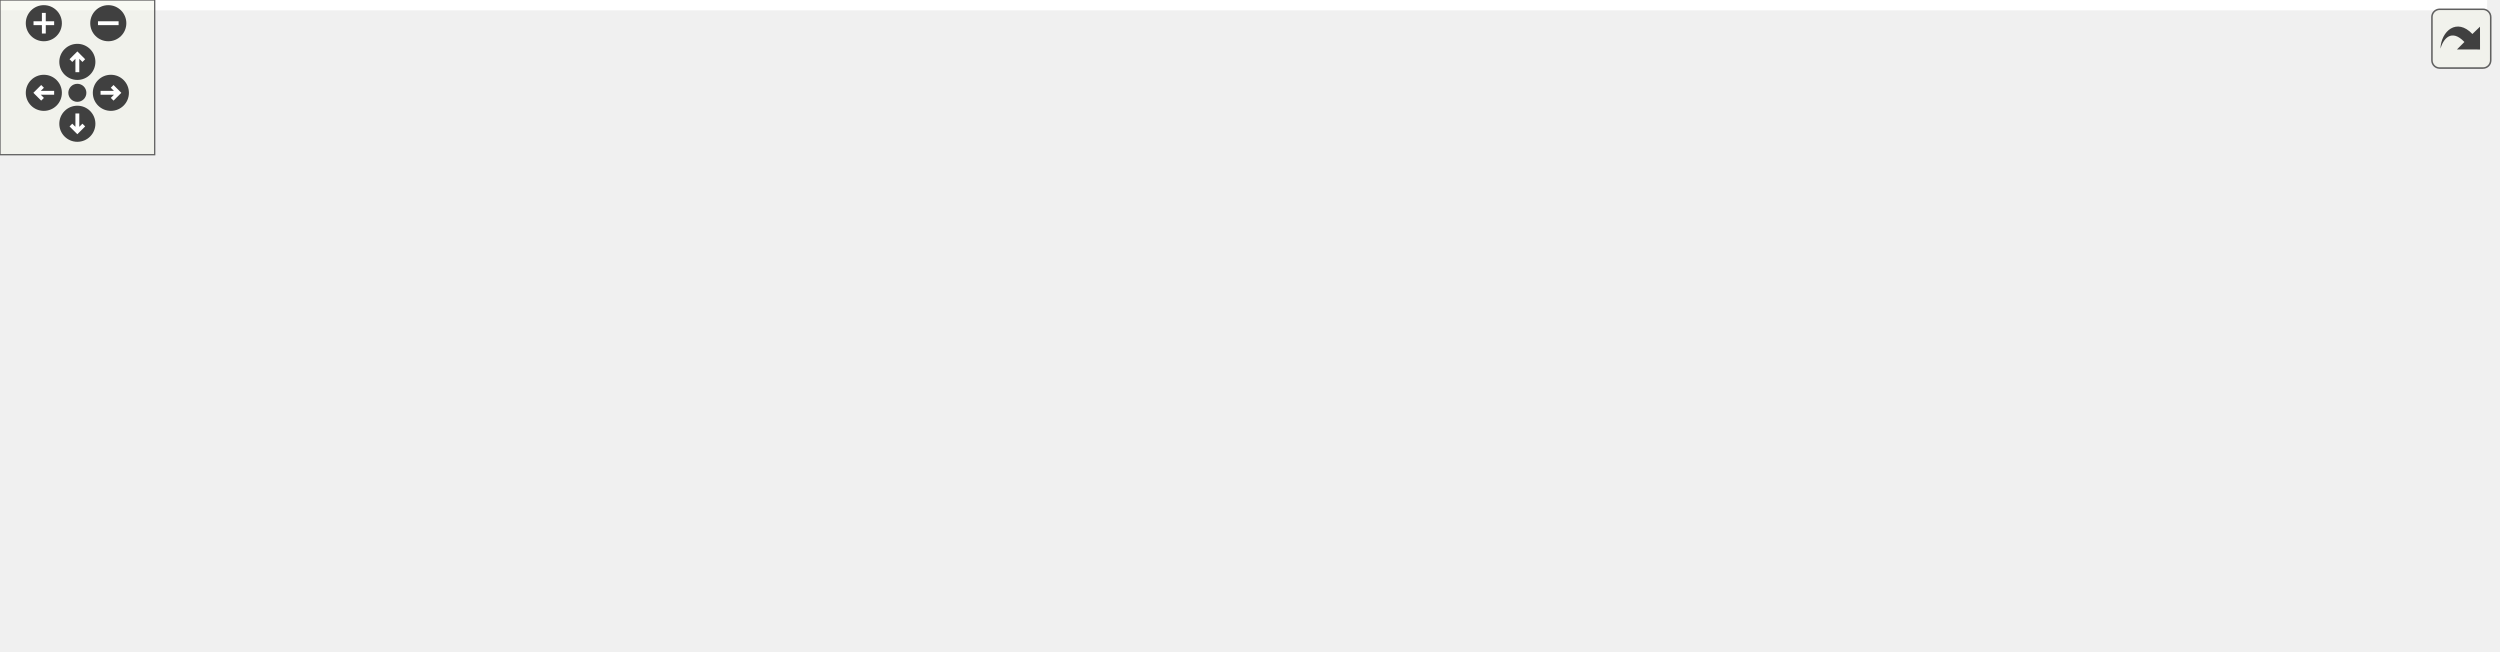
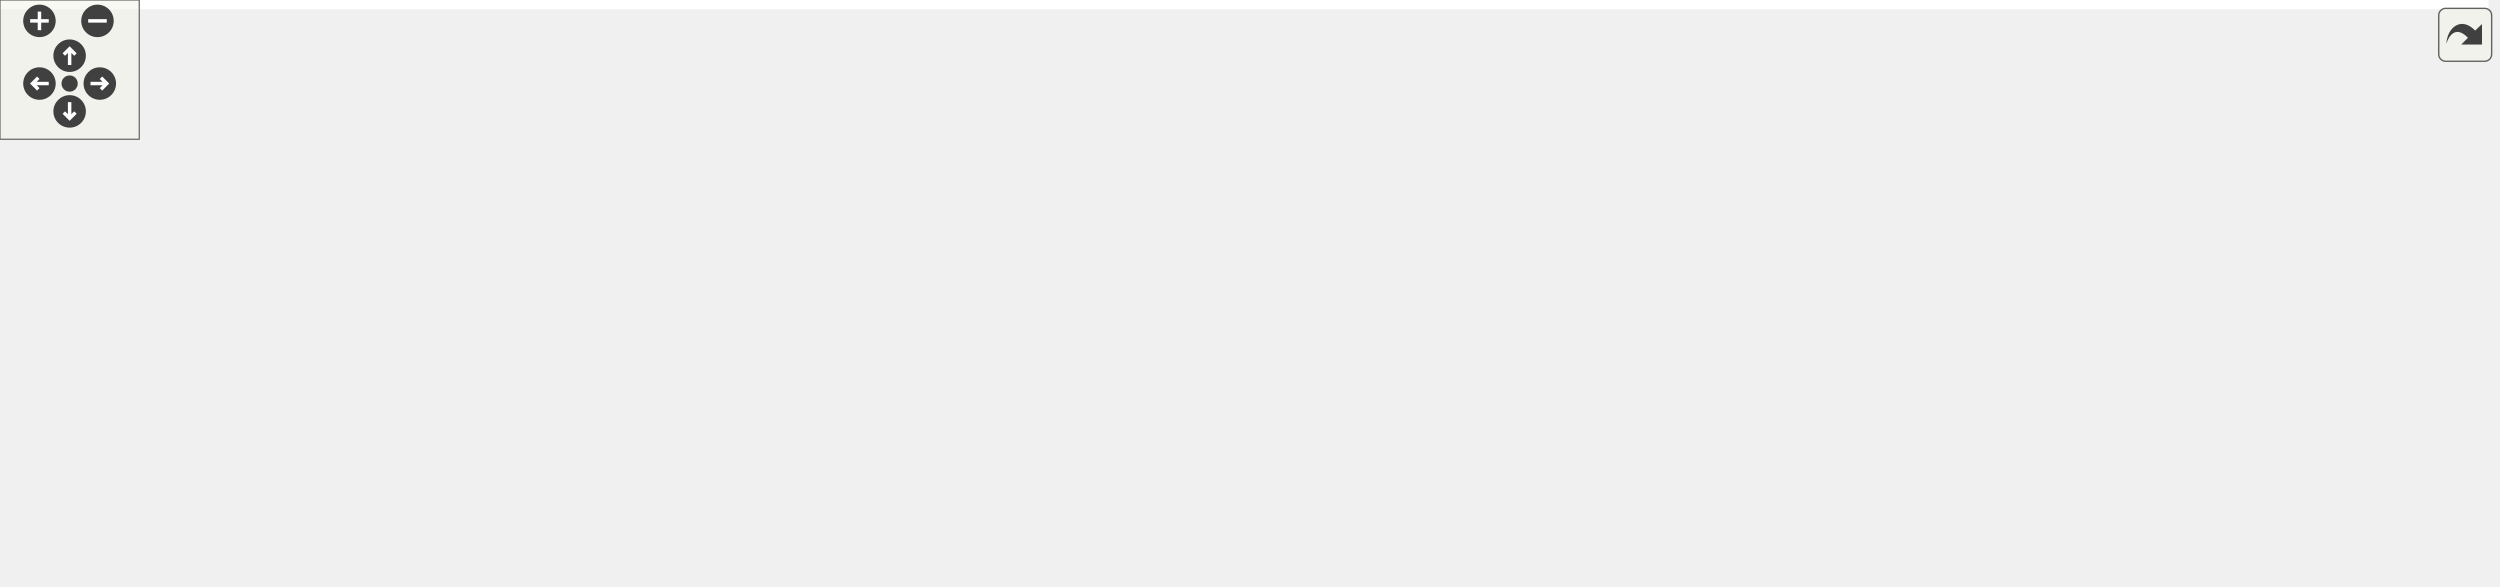
<svg xmlns="http://www.w3.org/2000/svg" xmlns:xlink="http://www.w3.org/1999/xlink" id="main" version="1.1" xml:space="preserve">
  <style type="text/css">
.edge:hover path { stroke: red; }
.edge:hover polygon { stroke: red; fill: red; }
</style>
  <defs>
    <circle id="rim" cx="0" cy="0" r="7" />
    <circle id="rim2" cx="0" cy="0" r="3.5" />
    <g id="zoomPlus">
      <use xlink:href="#rim" fill="#404040">
        <set attributeName="fill" to="#808080" begin="zoomplus.mouseover" end="zoomplus.mouseout" />
      </use>
      <path d="M-4,0h8M0,-4v8" fill="none" stroke="white" stroke-width="1.5" pointer-events="none" />
    </g>
    <g id="zoomMin">
      <use xlink:href="#rim" fill="#404040">
        <set attributeName="fill" to="#808080" begin="zoomminus.mouseover" end="zoomminus.mouseout" />
      </use>
      <path d="M-4,0h8" fill="none" stroke="white" stroke-width="1.5" pointer-events="none" />
    </g>
    <g id="dirArrow">
      <path fill="none" stroke="white" stroke-width="1.5" d="M0,-3.0v7 M-2.5,-0.5L0,-3.0L2.5,-0.5" />
    </g>
    <g id="resetDef">
      <use xlink:href="#rim2" fill="#404040">
        <set attributeName="fill" to="#808080" begin="reset.mouseover" end="reset.mouseout" />
      </use>
    </g>
  </defs>
  <svg id="graph" class="graph">
    <g id="viewport">
-       <polygon fill="#ffffff" stroke="transparent" points="-4,4 -4,-192 964.618,-192 964.618,4 -4,4" />
+       <polygon fill="#ffffff" stroke="transparent" points="-4,4 -4,-192 1072.206,-192 1072.206,4 -4,4" />
      <g id="node1" class="node">
-         <polygon fill="#bfbfbf" stroke="#000000" points="347.618,-168.5 347.618,-187.5 479.618,-187.5 479.618,-168.5 347.618,-168.5" />
-         <text text-anchor="middle" x="413.618" y="-175.5" font-family="Helvetica,sans-Serif" font-size="10.00" fill="#000000">include/DoocsUpdater.h</text>
+         <polygon fill="#bfbfbf" stroke="#000000" points="432.706,-168.5 432.706,-187.5 564.706,-187.5 564.706,-168.5 432.706,-168.5" />
+         <text text-anchor="middle" x="498.706" y="-175.5" font-family="Helvetica,sans-Serif" font-size="10.00" fill="#000000">include/DoocsUpdater.h</text>
      </g>
      <g id="node2" class="node">
        <g id="a_node2">
          <a xlink:href="_c_s_adapter_eq_fct_8h.html" target="_top" xlink:title="include/CSAdapterEqFct.h">
-             <polygon fill="#ffffff" stroke="#000000" points="15.118,-112.5 15.118,-131.5 156.118,-131.5 156.118,-112.5 15.118,-112.5" />
-             <text text-anchor="middle" x="85.618" y="-119.5" font-family="Helvetica,sans-Serif" font-size="10.00" fill="#000000">include/CSAdapterEqFct.h</text>
+             <polygon fill="#ffffff" stroke="#000000" points="15.206,-112.5 15.206,-131.5 156.206,-131.5 156.206,-112.5 15.206,-112.5" />
+             <text text-anchor="middle" x="85.706" y="-119.5" font-family="Helvetica,sans-Serif" font-size="10.00" fill="#000000">include/CSAdapterEqFct.h</text>
          </a>
        </g>
      </g>
      <g id="edge1" class="edge">
-         <path fill="none" stroke="#191970" d="M347.395,-166.694C286.881,-156.362 198.392,-141.254 141.399,-131.524" />
-         <polygon fill="#191970" stroke="#191970" points="347.159,-170.204 357.605,-168.437 348.337,-163.304 347.159,-170.204" />
+         <path fill="none" stroke="#191970" d="M422.335,-167.645C346.138,-157.313 230.045,-141.571 156.043,-131.537" />
+         <polygon fill="#191970" stroke="#191970" points="421.97,-171.127 432.35,-169.003 422.911,-164.191 421.97,-171.127" />
      </g>
      <g id="node6" class="node">
        <g id="a_node6">
          <a xlink:href="_c_s_adapter_eq_fct_8cc.html" target="_top" xlink:title="src/CSAdapterEqFct.cc">
-             <polygon fill="#ffffff" stroke="#000000" points="23.118,-56.5 23.118,-75.5 148.118,-75.5 148.118,-56.5 23.118,-56.5" />
-             <text text-anchor="middle" x="85.618" y="-63.5" font-family="Helvetica,sans-Serif" font-size="10.00" fill="#000000">src/CSAdapterEqFct.cc</text>
+             <polygon fill="#ffffff" stroke="#000000" points="23.206,-56.5 23.206,-75.5 148.206,-75.5 148.206,-56.5 23.206,-56.5" />
+             <text text-anchor="middle" x="85.706" y="-63.5" font-family="Helvetica,sans-Serif" font-size="10.00" fill="#000000">src/CSAdapterEqFct.cc</text>
          </a>
        </g>
      </g>
      <g id="edge18" class="edge">
-         <path fill="none" stroke="#191970" d="M337.04,-174.782C224.997,-169.276 27.265,-156.226 5.618,-132 -14.838,-109.109 27.44,-87.433 57.962,-75.508" />
-         <polygon fill="#191970" stroke="#191970" points="337.118,-178.289 347.275,-175.275 337.455,-171.298 337.118,-178.289" />
+         <path fill="none" stroke="#191970" d="M422.376,-176.412C290.921,-172.88 33.176,-162.153 5.706,-132 -14.969,-109.306 27.382,-87.565 57.977,-75.574" />
+         <polygon fill="#191970" stroke="#191970" points="422.298,-179.911 432.386,-176.673 422.481,-172.913 422.298,-179.911" />
      </g>
      <g id="node7" class="node">
        <g id="a_node7">
          <a xlink:href="_doocs_p_v_factory_8h.html" target="_top" xlink:title="include/DoocsPVFactory.h">
-             <polygon fill="#ffffff" stroke="#000000" points="174.618,-112.5 174.618,-131.5 314.618,-131.5 314.618,-112.5 174.618,-112.5" />
-             <text text-anchor="middle" x="244.618" y="-119.5" font-family="Helvetica,sans-Serif" font-size="10.00" fill="#000000">include/DoocsPVFactory.h</text>
+             <polygon fill="#ffffff" stroke="#000000" points="174.706,-112.5 174.706,-131.5 314.706,-131.5 314.706,-112.5 174.706,-112.5" />
+             <text text-anchor="middle" x="244.706" y="-119.5" font-family="Helvetica,sans-Serif" font-size="10.00" fill="#000000">include/DoocsPVFactory.h</text>
          </a>
        </g>
      </g>
      <g id="edge7" class="edge">
-         <path fill="none" stroke="#191970" d="M374.96,-165.19C343.998,-154.931 301.26,-140.769 273.291,-131.501" />
-         <polygon fill="#191970" stroke="#191970" points="373.972,-168.55 384.565,-168.373 376.174,-161.905 373.972,-168.55" />
+         <path fill="none" stroke="#191970" d="M445.377,-166.243C398.585,-155.926 331.399,-141.113 287.902,-131.524" />
+         <polygon fill="#191970" stroke="#191970" points="444.811,-169.702 455.33,-168.437 446.318,-162.866 444.811,-169.702" />
      </g>
      <g id="node9" class="node">
        <g id="a_node9">
          <a xlink:href="_doocs_process_array_8h.html" target="_top" xlink:title="include/DoocsProcessArray.h">
-             <polygon fill="#ffffff" stroke="#000000" points="512.618,-112.5 512.618,-131.5 668.618,-131.5 668.618,-112.5 512.618,-112.5" />
-             <text text-anchor="middle" x="590.618" y="-119.5" font-family="Helvetica,sans-Serif" font-size="10.00" fill="#000000">include/DoocsProcessArray.h</text>
+             <polygon fill="#ffffff" stroke="#000000" points="332.706,-112.5 332.706,-131.5 488.706,-131.5 488.706,-112.5 332.706,-112.5" />
+             <text text-anchor="middle" x="410.706" y="-119.5" font-family="Helvetica,sans-Serif" font-size="10.00" fill="#000000">include/DoocsProcessArray.h</text>
          </a>
        </g>
      </g>
      <g id="edge11" class="edge">
-         <path fill="none" stroke="#191970" d="M453.685,-165.323C486.145,-155.054 531.167,-140.809 560.587,-131.501" />
-         <polygon fill="#191970" stroke="#191970" points="452.524,-162.02 444.045,-168.373 454.635,-168.694 452.524,-162.02" />
+         <path fill="none" stroke="#191970" d="M474.771,-162.769C459.177,-152.846 439.305,-140.199 425.858,-131.643" />
+         <polygon fill="#191970" stroke="#191970" points="473.062,-165.83 483.377,-168.245 476.82,-159.924 473.062,-165.83" />
      </g>
      <g id="node10" class="node">
        <g id="a_node10">
          <a xlink:href="_doocs_process_scalar_8h.html" target="_top" xlink:title="include/DoocsProcessScalar.h">
-             <polygon fill="#ffffff" stroke="#000000" points="333.118,-112.5 333.118,-131.5 494.118,-131.5 494.118,-112.5 333.118,-112.5" />
-             <text text-anchor="middle" x="413.618" y="-119.5" font-family="Helvetica,sans-Serif" font-size="10.00" fill="#000000">include/DoocsProcessScalar.h</text>
+             <polygon fill="#ffffff" stroke="#000000" points="507.206,-112.5 507.206,-131.5 668.206,-131.5 668.206,-112.5 507.206,-112.5" />
+             <text text-anchor="middle" x="587.706" y="-119.5" font-family="Helvetica,sans-Serif" font-size="10.00" fill="#000000">include/DoocsProcessScalar.h</text>
          </a>
        </g>
      </g>
      <g id="edge13" class="edge">
-         <path fill="none" stroke="#191970" d="M413.618,-158.157C413.618,-149.155 413.618,-138.92 413.618,-131.643" />
-         <polygon fill="#191970" stroke="#191970" points="410.118,-158.245 413.618,-168.245 417.118,-158.246 410.118,-158.245" />
+         <path fill="none" stroke="#191970" d="M522.912,-162.769C538.683,-152.846 558.782,-140.199 572.381,-131.643" />
+         <polygon fill="#191970" stroke="#191970" points="520.808,-159.958 514.208,-168.245 524.536,-165.882 520.808,-159.958" />
      </g>
      <g id="node11" class="node">
        <g id="a_node11">
          <a xlink:href="_doocs_spectrum_8h.html" target="_top" xlink:title="include/DoocsSpectrum.h">
-             <polygon fill="#ffffff" stroke="#000000" points="686.618,-112.5 686.618,-131.5 826.618,-131.5 826.618,-112.5 686.618,-112.5" />
-             <text text-anchor="middle" x="756.618" y="-119.5" font-family="Helvetica,sans-Serif" font-size="10.00" fill="#000000">include/DoocsSpectrum.h</text>
+             <polygon fill="#ffffff" stroke="#000000" points="686.706,-112.5 686.706,-131.5 826.706,-131.5 826.706,-112.5 686.706,-112.5" />
+             <text text-anchor="middle" x="756.706" y="-119.5" font-family="Helvetica,sans-Serif" font-size="10.00" fill="#000000">include/DoocsSpectrum.h</text>
          </a>
        </g>
      </g>
      <g id="edge15" class="edge">
-         <path fill="none" stroke="#191970" d="M482.086,-166.821C545.385,-156.487 638.439,-141.294 698.285,-131.524" />
-         <polygon fill="#191970" stroke="#191970" points="481.497,-163.371 472.192,-168.437 482.625,-170.28 481.497,-163.371" />
+         <path fill="none" stroke="#191970" d="M552.576,-166.307C600.117,-155.988 668.554,-141.134 712.829,-131.524" />
+         <polygon fill="#191970" stroke="#191970" points="551.794,-162.895 542.764,-168.437 553.279,-169.736 551.794,-162.895" />
      </g>
      <g id="node13" class="node">
        <g id="a_node13">
          <a xlink:href="_doocs_updater_8cc.html" target="_top" xlink:title="src/DoocsUpdater.cc">
-             <polygon fill="#ffffff" stroke="#000000" points="844.618,-112.5 844.618,-131.5 960.618,-131.5 960.618,-112.5 844.618,-112.5" />
-             <text text-anchor="middle" x="902.618" y="-119.5" font-family="Helvetica,sans-Serif" font-size="10.00" fill="#000000">src/DoocsUpdater.cc</text>
+             <polygon fill="#ffffff" stroke="#000000" points="844.706,-112.5 844.706,-131.5 960.706,-131.5 960.706,-112.5 844.706,-112.5" />
+             <text text-anchor="middle" x="902.706" y="-119.5" font-family="Helvetica,sans-Serif" font-size="10.00" fill="#000000">src/DoocsUpdater.cc</text>
          </a>
        </g>
      </g>
      <g id="edge19" class="edge">
-         <path fill="none" stroke="#191970" d="M489.898,-170.602C574.501,-162.184 714.987,-147.571 835.618,-132 838.534,-131.624 841.519,-131.225 844.533,-130.813" />
-         <polygon fill="#191970" stroke="#191970" points="489.468,-167.127 479.863,-171.598 490.159,-174.093 489.468,-167.127" />
+         <path fill="none" stroke="#191970" d="M575.166,-167.84C643.496,-158.695 746.326,-144.77 835.706,-132 838.616,-131.584 841.597,-131.154 844.607,-130.717" />
+         <polygon fill="#191970" stroke="#191970" points="574.37,-164.416 564.923,-169.21 575.298,-171.354 574.37,-164.416" />
+       </g>
+       <g id="node14" class="node">
+         <g id="a_node14">
+           <a xlink:href="_doocs_xy_8cc.html" target="_top" xlink:title="src/DoocsXy.cc">
+             <polygon fill="#ffffff" stroke="#000000" points="979.206,-112.5 979.206,-131.5 1068.206,-131.5 1068.206,-112.5 979.206,-112.5" />
+             <text text-anchor="middle" x="1023.706" y="-119.5" font-family="Helvetica,sans-Serif" font-size="10.00" fill="#000000">src/DoocsXy.cc</text>
+           </a>
+         </g>
+       </g>
+       <g id="edge20" class="edge">
+         <path fill="none" stroke="#191970" d="M575.033,-172.569C668.389,-165.461 831.109,-151.564 969.706,-132 972.727,-131.573 975.836,-131.097 978.965,-130.591" />
+         <polygon fill="#191970" stroke="#191970" points="574.54,-169.096 564.832,-173.34 575.067,-176.077 574.54,-169.096" />
      </g>
      <g id="node3" class="node">
        <g id="a_node3">
          <a xlink:href="_doocs_adapter_8h.html" target="_top" xlink:title="include/DoocsAdapter.h">
-             <polygon fill="#ffffff" stroke="#000000" points="173.118,-56.5 173.118,-75.5 304.118,-75.5 304.118,-56.5 173.118,-56.5" />
-             <text text-anchor="middle" x="238.618" y="-63.5" font-family="Helvetica,sans-Serif" font-size="10.00" fill="#000000">include/DoocsAdapter.h</text>
+             <polygon fill="#ffffff" stroke="#000000" points="173.206,-56.5 173.206,-75.5 304.206,-75.5 304.206,-56.5 173.206,-56.5" />
+             <text text-anchor="middle" x="238.706" y="-63.5" font-family="Helvetica,sans-Serif" font-size="10.00" fill="#000000">include/DoocsAdapter.h</text>
          </a>
        </g>
      </g>
      <g id="edge2" class="edge">
-         <path fill="none" stroke="#191970" d="M121.346,-108.923C149.315,-98.686 187.557,-84.689 212.659,-75.501" />
-         <polygon fill="#191970" stroke="#191970" points="120.107,-105.649 111.919,-112.373 122.513,-112.223 120.107,-105.649" />
+         <path fill="none" stroke="#191970" d="M121.433,-108.923C149.403,-98.686 187.645,-84.689 212.747,-75.501" />
+         <polygon fill="#191970" stroke="#191970" points="120.195,-105.649 112.007,-112.373 122.601,-112.223 120.195,-105.649" />
      </g>
      <g id="edge6" class="edge">
-         <path fill="none" stroke="#191970" d="M85.618,-102.157C85.618,-93.155 85.618,-82.92 85.618,-75.643" />
-         <polygon fill="#191970" stroke="#191970" points="82.118,-102.246 85.618,-112.246 89.118,-102.246 82.118,-102.246" />
+         <path fill="none" stroke="#191970" d="M85.706,-102.157C85.706,-93.155 85.706,-82.92 85.706,-75.643" />
+         <polygon fill="#191970" stroke="#191970" points="82.206,-102.246 85.706,-112.246 89.206,-102.246 82.206,-102.246" />
      </g>
      <g id="edge3" class="edge">
-         <path fill="none" stroke="#191970" d="M284.344,-76.346C304.623,-77.297 322.118,-73.849 322.118,-66 322.118,-56.867 298.429,-53.692 274.231,-56.475" />
-         <polygon fill="#191970" stroke="#191970" points="284.481,-72.845 274.231,-75.525 283.915,-79.823 284.481,-72.845" />
+         <path fill="none" stroke="#191970" d="M284.432,-76.346C304.711,-77.297 322.206,-73.849 322.206,-66 322.206,-56.867 298.517,-53.692 274.318,-56.475" />
+         <polygon fill="#191970" stroke="#191970" points="284.569,-72.845 274.318,-75.525 284.003,-79.823 284.569,-72.845" />
      </g>
      <g id="node4" class="node">
        <g id="a_node4">
          <a xlink:href="_doocs_adapter_8cc.html" target="_top" xlink:title="src/DoocsAdapter.cc">
-             <polygon fill="#ffffff" stroke="#000000" points="119.118,-.5 119.118,-19.5 234.118,-19.5 234.118,-.5 119.118,-.5" />
-             <text text-anchor="middle" x="176.618" y="-7.5" font-family="Helvetica,sans-Serif" font-size="10.00" fill="#000000">src/DoocsAdapter.cc</text>
+             <polygon fill="#ffffff" stroke="#000000" points="119.206,-.5 119.206,-19.5 234.206,-19.5 234.206,-.5 119.206,-.5" />
+             <text text-anchor="middle" x="176.706" y="-7.5" font-family="Helvetica,sans-Serif" font-size="10.00" fill="#000000">src/DoocsAdapter.cc</text>
          </a>
        </g>
      </g>
      <g id="edge4" class="edge">
-         <path fill="none" stroke="#191970" d="M220.196,-49.361C209.47,-39.673 196.324,-27.799 187.293,-19.643" />
-         <polygon fill="#191970" stroke="#191970" points="218.051,-52.14 227.818,-56.245 222.743,-46.945 218.051,-52.14" />
+         <path fill="none" stroke="#191970" d="M220.284,-49.361C209.558,-39.673 196.412,-27.799 187.381,-19.643" />
+         <polygon fill="#191970" stroke="#191970" points="218.139,-52.14 227.906,-56.245 222.831,-46.945 218.139,-52.14" />
      </g>
      <g id="node5" class="node">
        <g id="a_node5">
          <a xlink:href="eq__create_8cc.html" target="_top" xlink:title="src/eq_create.cc">
-             <polygon fill="#ffffff" stroke="#000000" points="252.118,-.5 252.118,-19.5 347.118,-19.5 347.118,-.5 252.118,-.5" />
-             <text text-anchor="middle" x="299.618" y="-7.5" font-family="Helvetica,sans-Serif" font-size="10.00" fill="#000000">src/eq_create.cc</text>
+             <polygon fill="#ffffff" stroke="#000000" points="252.206,-.5 252.206,-19.5 347.206,-19.5 347.206,-.5 252.206,-.5" />
+             <text text-anchor="middle" x="299.706" y="-7.5" font-family="Helvetica,sans-Serif" font-size="10.00" fill="#000000">src/eq_create.cc</text>
          </a>
        </g>
      </g>
      <g id="edge5" class="edge">
-         <path fill="none" stroke="#191970" d="M256.743,-49.361C267.296,-39.673 280.229,-27.799 289.114,-19.643" />
-         <polygon fill="#191970" stroke="#191970" points="254.243,-46.904 249.243,-56.245 258.977,-52.061 254.243,-46.904" />
+         <path fill="none" stroke="#191970" d="M256.83,-49.361C267.384,-39.673 280.317,-27.799 289.202,-19.643" />
+         <polygon fill="#191970" stroke="#191970" points="254.331,-46.904 249.331,-56.245 259.065,-52.061 254.331,-46.904" />
      </g>
      <g id="edge8" class="edge">
-         <path fill="none" stroke="#191970" d="M242.492,-102.157C241.527,-93.155 240.43,-82.92 239.651,-75.643" />
-         <polygon fill="#191970" stroke="#191970" points="239.027,-102.675 243.572,-112.246 245.987,-101.93 239.027,-102.675" />
+         <path fill="none" stroke="#191970" d="M242.58,-102.157C241.615,-93.155 240.518,-82.92 239.739,-75.643" />
+         <polygon fill="#191970" stroke="#191970" points="239.115,-102.675 243.661,-112.246 246.075,-101.93 239.115,-102.675" />
      </g>
      <g id="edge9" class="edge">
-         <path fill="none" stroke="#191970" d="M207.489,-108.923C178.423,-98.686 138.681,-84.689 112.594,-75.501" />
-         <polygon fill="#191970" stroke="#191970" points="206.69,-112.352 217.285,-112.373 209.015,-105.75 206.69,-112.352" />
+         <path fill="none" stroke="#191970" d="M207.577,-108.923C178.511,-98.686 138.769,-84.689 112.682,-75.501" />
+         <polygon fill="#191970" stroke="#191970" points="206.778,-112.352 217.373,-112.373 209.103,-105.75 206.778,-112.352" />
      </g>
      <g id="node8" class="node">
        <g id="a_node8">
          <a xlink:href="_doocs_p_v_factory_8cc.html" target="_top" xlink:title="src/DoocsPVFactory.cc">
-             <polygon fill="#ffffff" stroke="#000000" points="439.618,-56.5 439.618,-75.5 563.618,-75.5 563.618,-56.5 439.618,-56.5" />
-             <text text-anchor="middle" x="501.618" y="-63.5" font-family="Helvetica,sans-Serif" font-size="10.00" fill="#000000">src/DoocsPVFactory.cc</text>
+             <polygon fill="#ffffff" stroke="#000000" points="436.706,-56.5 436.706,-75.5 560.706,-75.5 560.706,-56.5 436.706,-56.5" />
+             <text text-anchor="middle" x="498.706" y="-63.5" font-family="Helvetica,sans-Serif" font-size="10.00" fill="#000000">src/DoocsPVFactory.cc</text>
          </a>
        </g>
      </g>
      <g id="edge10" class="edge">
-         <path fill="none" stroke="#191970" d="M298.279,-110.307C345.636,-99.988 413.808,-85.134 457.911,-75.524" />
-         <polygon fill="#191970" stroke="#191970" points="297.531,-106.888 288.505,-112.437 299.022,-113.728 297.531,-106.888" />
+         <path fill="none" stroke="#191970" d="M298.034,-110.243C344.826,-99.926 412.012,-85.114 455.509,-75.524" />
+         <polygon fill="#191970" stroke="#191970" points="297.093,-106.866 288.081,-112.437 298.6,-113.702 297.093,-106.866" />
      </g>
      <g id="edge12" class="edge">
-         <path fill="none" stroke="#191970" d="M566.411,-106.769C550.64,-96.846 530.542,-84.199 516.943,-75.643" />
-         <polygon fill="#191970" stroke="#191970" points="564.787,-109.882 575.115,-112.246 568.515,-103.957 564.787,-109.882" />
+         <path fill="none" stroke="#191970" d="M434.64,-106.769C450.234,-96.846 470.107,-84.199 483.553,-75.643" />
+         <polygon fill="#191970" stroke="#191970" points="432.592,-103.924 426.034,-112.246 436.35,-109.83 432.592,-103.924" />
      </g>
      <g id="edge14" class="edge">
-         <path fill="none" stroke="#191970" d="M437.552,-106.769C453.146,-96.846 473.019,-84.199 486.465,-75.643" />
-         <polygon fill="#191970" stroke="#191970" points="435.504,-103.924 428.946,-112.246 439.262,-109.83 435.504,-103.924" />
+         <path fill="none" stroke="#191970" d="M563.499,-106.769C547.728,-96.846 527.63,-84.199 514.031,-75.643" />
+         <polygon fill="#191970" stroke="#191970" points="561.875,-109.882 572.203,-112.246 565.603,-103.957 561.875,-109.882" />
      </g>
      <g id="edge16" class="edge">
-         <path fill="none" stroke="#191970" d="M703.079,-110.243C656.103,-99.926 588.652,-85.114 544.984,-75.524" />
-         <polygon fill="#191970" stroke="#191970" points="702.553,-113.71 713.071,-112.437 704.055,-106.873 702.553,-113.71" />
+         <path fill="none" stroke="#191970" d="M702.836,-110.307C655.295,-99.988 586.857,-85.134 542.582,-75.524" />
+         <polygon fill="#191970" stroke="#191970" points="702.132,-113.736 712.647,-112.437 703.617,-106.895 702.132,-113.736" />
      </g>
      <g id="node12" class="node">
        <g id="a_node12">
          <a xlink:href="_doocs_spectrum_8cc.html" target="_top" xlink:title="src/DoocsSpectrum.cc">
-             <polygon fill="#ffffff" stroke="#000000" points="694.618,-56.5 694.618,-75.5 818.618,-75.5 818.618,-56.5 694.618,-56.5" />
-             <text text-anchor="middle" x="756.618" y="-63.5" font-family="Helvetica,sans-Serif" font-size="10.00" fill="#000000">src/DoocsSpectrum.cc</text>
+             <polygon fill="#ffffff" stroke="#000000" points="694.706,-56.5 694.706,-75.5 818.706,-75.5 818.706,-56.5 694.706,-56.5" />
+             <text text-anchor="middle" x="756.706" y="-63.5" font-family="Helvetica,sans-Serif" font-size="10.00" fill="#000000">src/DoocsSpectrum.cc</text>
          </a>
        </g>
      </g>
      <g id="edge17" class="edge">
-         <path fill="none" stroke="#191970" d="M756.618,-102.157C756.618,-93.155 756.618,-82.92 756.618,-75.643" />
-         <polygon fill="#191970" stroke="#191970" points="753.118,-102.246 756.618,-112.246 760.118,-102.246 753.118,-102.246" />
+         <path fill="none" stroke="#191970" d="M756.706,-102.157C756.706,-93.155 756.706,-82.92 756.706,-75.643" />
+         <polygon fill="#191970" stroke="#191970" points="753.206,-102.246 756.706,-112.246 760.206,-102.246 753.206,-102.246" />
      </g>
    </g>
  </svg>
  <g id="navigator" transform="translate(0 0)" fill="#404254">
    <rect fill="#f2f5e9" fill-opacity="0.5" stroke="#606060" stroke-width=".5" x="0" y="0" width="60" height="60" />
    <use id="zoomplus" xlink:href="#zoomPlus" x="17" y="9" />
    <use id="zoomminus" xlink:href="#zoomMin" x="42" y="9" />
    <use id="reset" xlink:href="#resetDef" x="30" y="36" />
    <g id="arrowUp" xlink:href="#dirArrow" transform="translate(30 24)">
      <use xlink:href="#rim" fill="#404040">
        <set attributeName="fill" to="#808080" begin="arrowUp.mouseover" end="arrowUp.mouseout" />
      </use>
      <path fill="none" stroke="white" stroke-width="1.5" d="M0,-3.0v7 M-2.5,-0.5L0,-3.0L2.5,-0.5" />
    </g>
    <g id="arrowRight" xlink:href="#dirArrow" transform="rotate(90) translate(36 -43)">
      <use xlink:href="#rim" fill="#404040">
        <set attributeName="fill" to="#808080" begin="arrowRight.mouseover" end="arrowRight.mouseout" />
      </use>
      <path fill="none" stroke="white" stroke-width="1.5" d="M0,-3.0v7 M-2.5,-0.5L0,-3.0L2.5,-0.5" />
    </g>
    <g id="arrowDown" xlink:href="#dirArrow" transform="rotate(180) translate(-30 -48)">
      <use xlink:href="#rim" fill="#404040">
        <set attributeName="fill" to="#808080" begin="arrowDown.mouseover" end="arrowDown.mouseout" />
      </use>
      <path fill="none" stroke="white" stroke-width="1.5" d="M0,-3.0v7 M-2.5,-0.5L0,-3.0L2.5,-0.5" />
    </g>
    <g id="arrowLeft" xlink:href="#dirArrow" transform="rotate(270) translate(-36 17)">
      <use xlink:href="#rim" fill="#404040">
        <set attributeName="fill" to="#808080" begin="arrowLeft.mouseover" end="arrowLeft.mouseout" />
      </use>
      <path fill="none" stroke="white" stroke-width="1.5" d="M0,-3.0v7 M-2.5,-0.5L0,-3.0L2.5,-0.5" />
    </g>
  </g>
  <svg viewBox="0 0 15 15" width="100%" height="30px" preserveAspectRatio="xMaxYMin meet">
    <g id="arrow_out" transform="scale(0.3 0.3)">
      <a xlink:href="_doocs_updater_8h__dep__incl_org.svg" target="_base">
        <rect id="button" ry="5" rx="5" y="6" x="6" height="38" width="38" fill="#f2f5e9" fill-opacity="0.5" stroke="#606060" stroke-width="1.0" />
        <path id="arrow" d="M 11.5,31.437 C 11.94,20.098 22.043,11.323 32.159,21.979 L 37.069,17.246 C 37.069,17.246 37.088,32 37.088,32 L 22.16,31.978 C 22.16,31.978 26.998,27.14 26.998,27.14 C 18.529,18.264 13.292,25.23 11.5,31.437 z" style="fill:#404040;" />
      </a>
    </g>
  </svg>
</svg>
